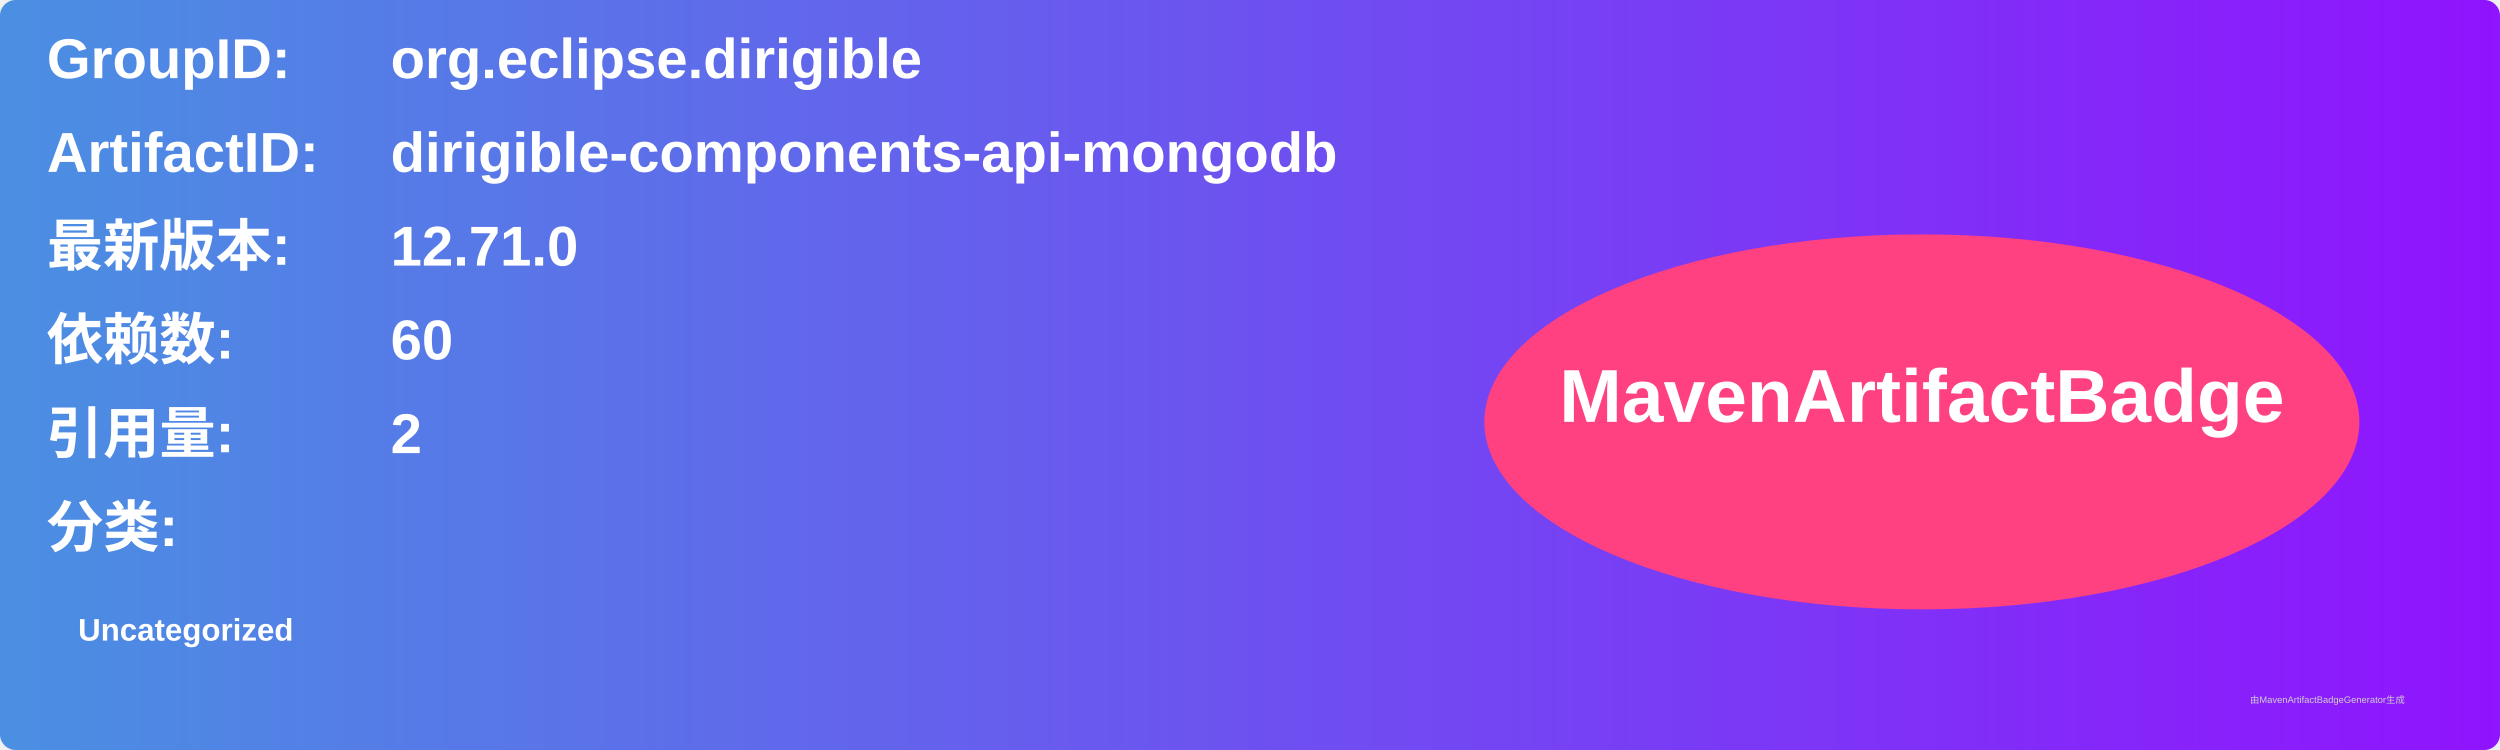
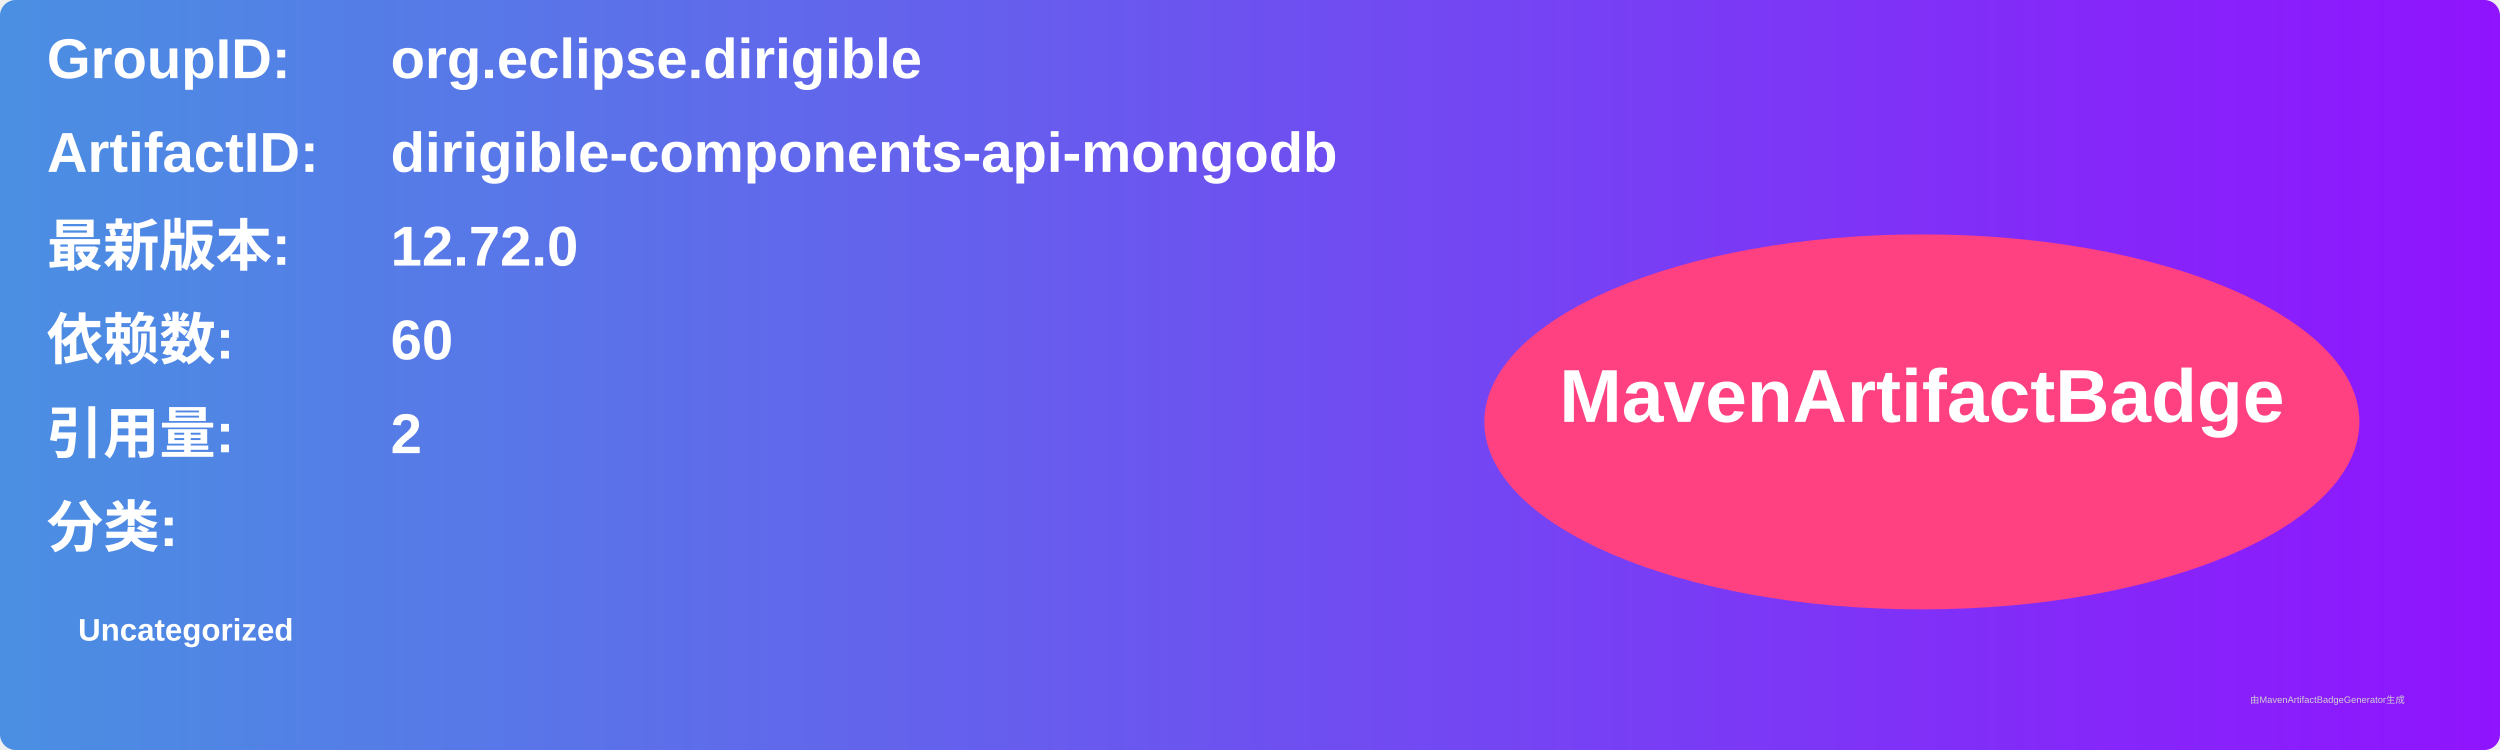
<svg xmlns="http://www.w3.org/2000/svg" width="800" height="240" viewBox="0 0 800 240">
  <linearGradient id="grad" x1="0%" y1="0%" x2="100%" y2="0%">
    <stop offset="0%" stop-color="#4a90e2" />
    <stop offset="100%" stop-color="#9013fe" />
  </linearGradient>
  <rect width="100%" height="100%" rx="5" ry="5" fill="url(#grad)" />
  <g transform="translate(15, 15)">
    <text x="0" y="10" font-family="Arial" font-size="18" fill="white" font-weight="bold" width="260">GroupID:</text>
    <text x="110" y="10" font-family="Arial" font-size="18" fill="white" font-weight="bold" width="460">org.eclipse.dirigible</text>
    <text x="0" y="40" font-family="Arial" font-size="18" fill="white" font-weight="bold" width="260">ArtifactID:</text>
    <text x="110" y="40" font-family="Arial" font-size="18" fill="white" font-weight="bold" width="460">dirigible-components-api-mongodb</text>
    <text x="0" y="70" font-family="Arial" font-size="18" fill="white" font-weight="bold">最新版本:</text>
    <text x="110" y="70" font-family="Arial" font-size="18" fill="white" font-weight="bold">
-       <tspan font-weight="bold">12.71.0</tspan>
+       <tspan font-weight="bold">12.72.0</tspan>
    </text>
    <text x="0" y="100" font-family="Arial" font-size="18" fill="white" font-weight="bold">依赖数: </text>
    <text x="110" y="100" font-family="Arial" font-size="18" fill="white">
      <tspan font-weight="bold">60</tspan>
    </text>
    <text x="0" y="130" font-family="Arial" font-size="18" fill="white" font-weight="bold">引用量: </text>
    <text x="110" y="130" font-family="Arial" font-size="18" fill="white">
      <tspan font-weight="bold">2</tspan>
    </text>
    <text x="0" y="160" font-family="Arial" font-size="18" fill="white" font-weight="bold">分类:</text>
    <text x="10" y="190" font-family="Arial" font-size="10" fill="white">
      <tspan font-weight="bold">Uncategorized</tspan>
    </text>
    <ellipse cx="600" cy="120" rx="140" ry="60" fill="#ff4081" />
    <text x="600" y="120" text-anchor="middle" font-family="Arial" font-size="24" fill="white" font-weight="bold">MavenArtifactBadge</text>
  </g>
  <text x="720" y="225" font-family="Arial" font-size="3" fill="#d0d0d0">由MavenArtifactBadgeGenerator生成</text>
</svg>
